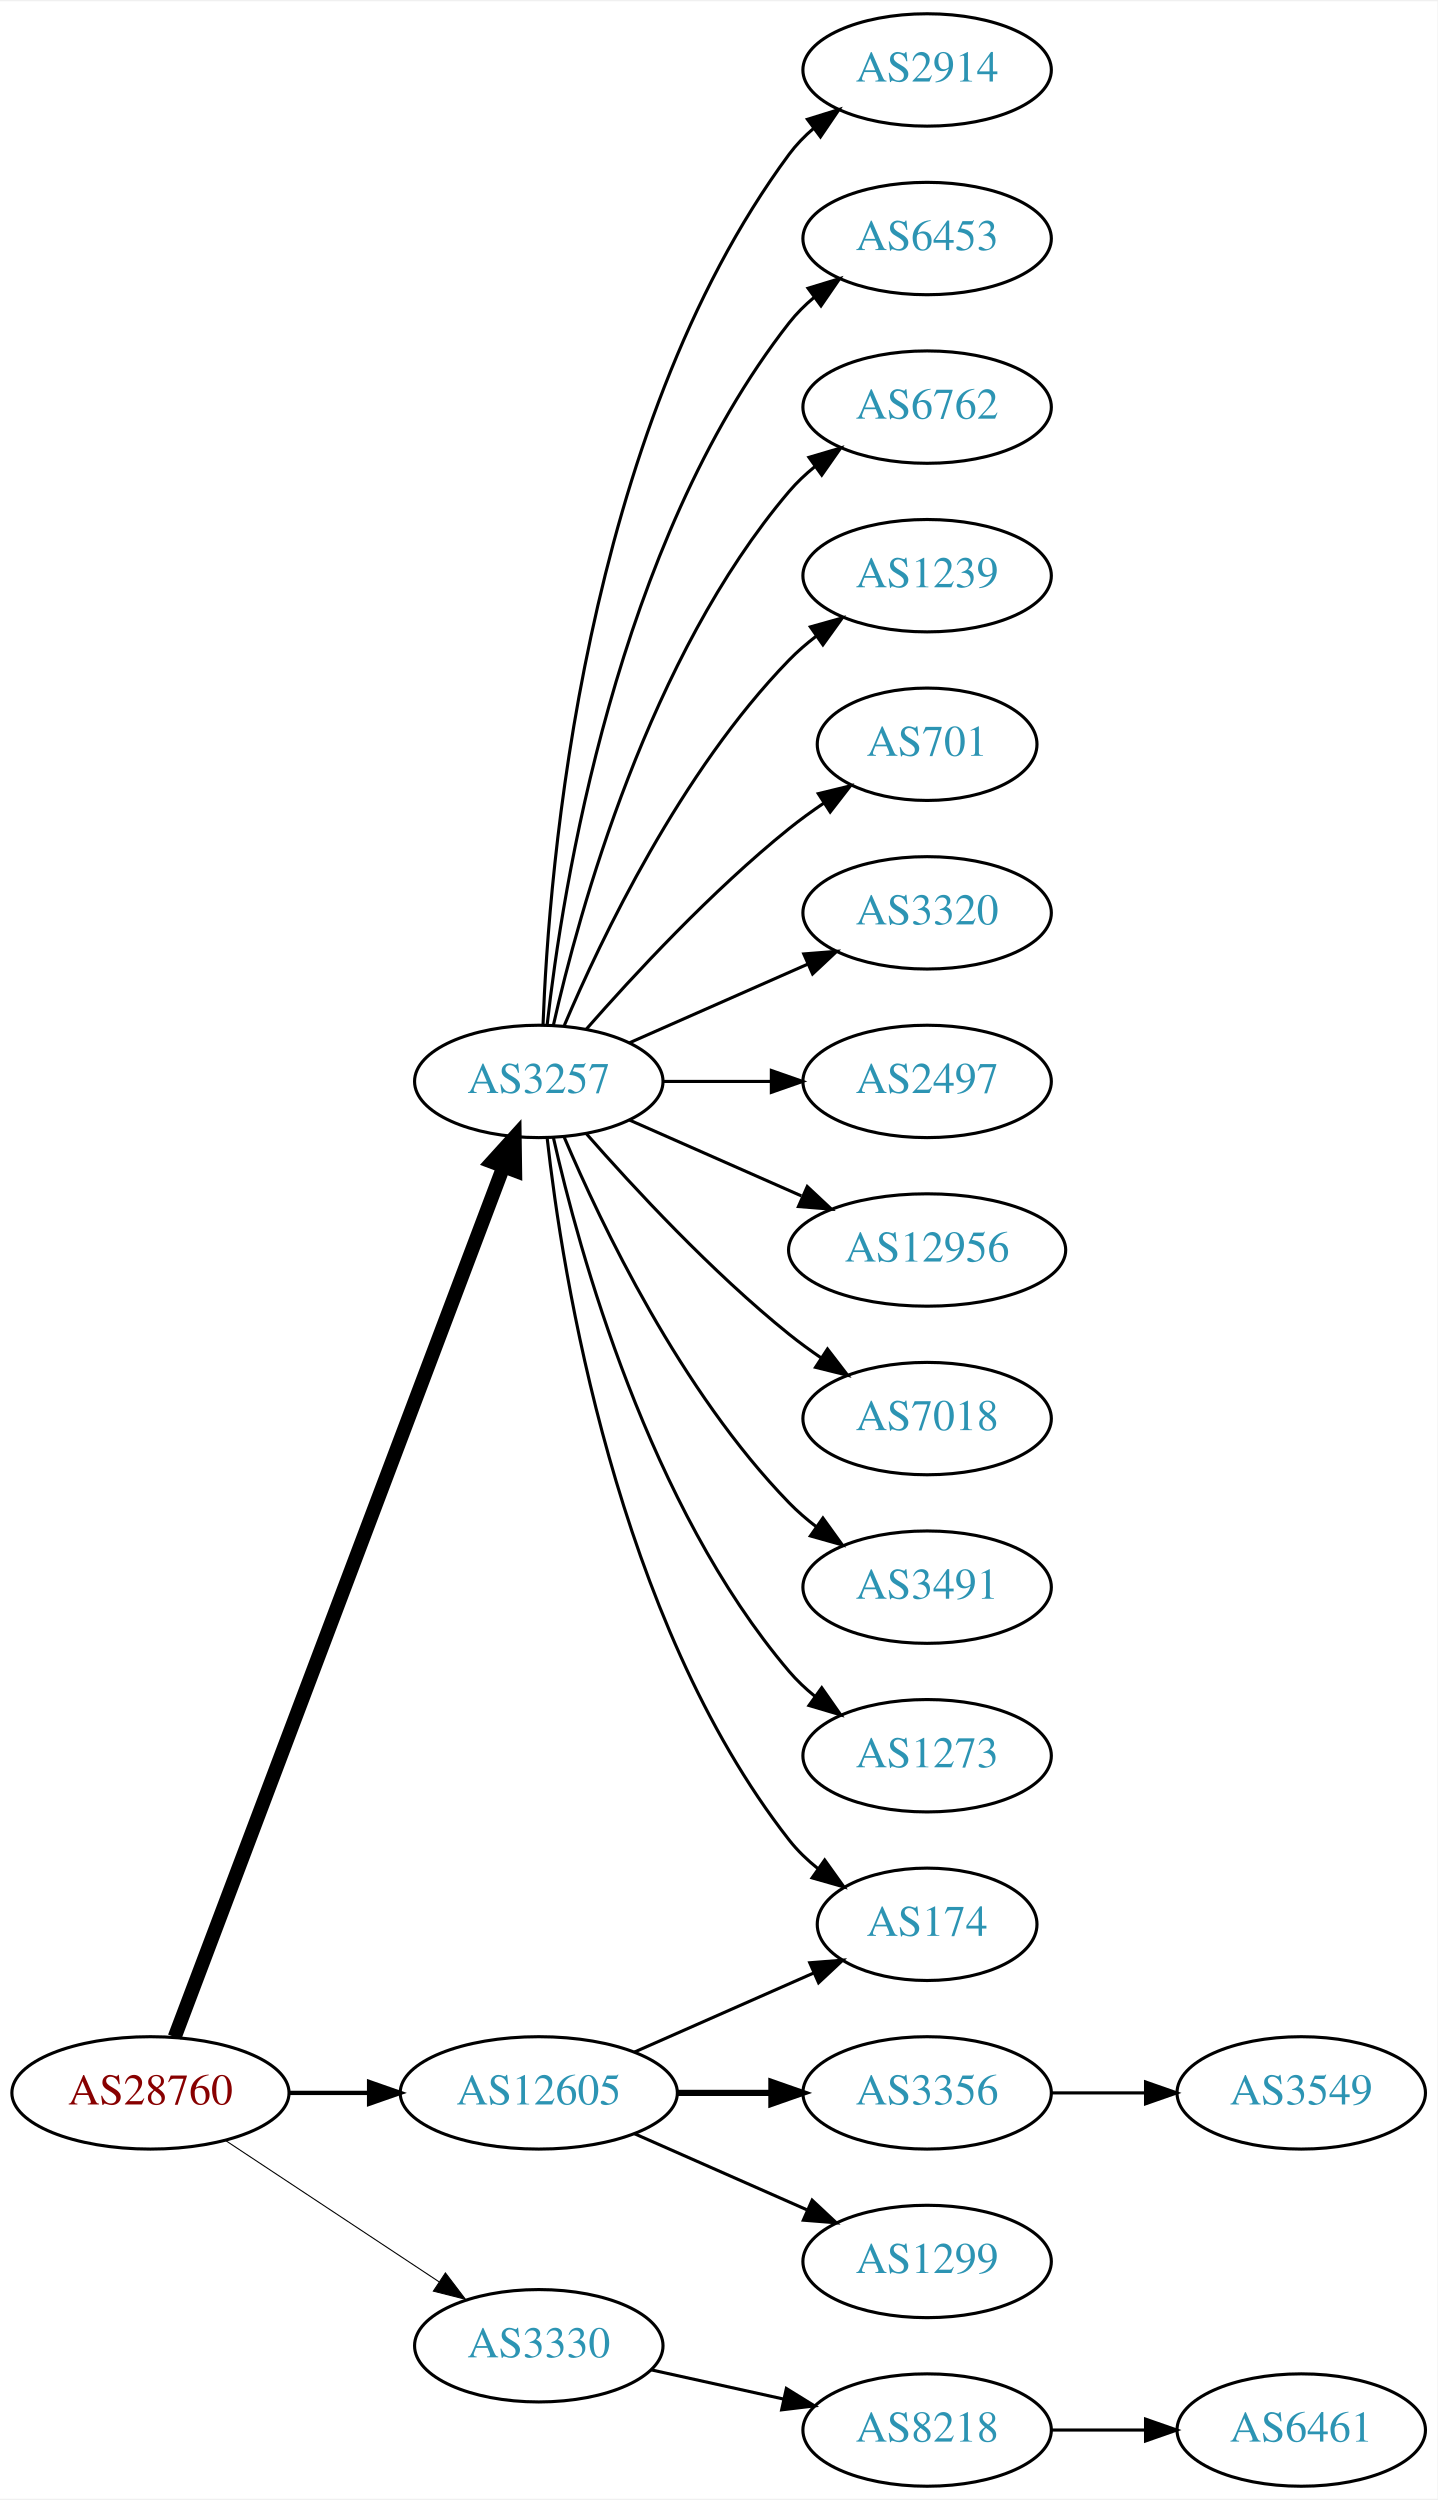
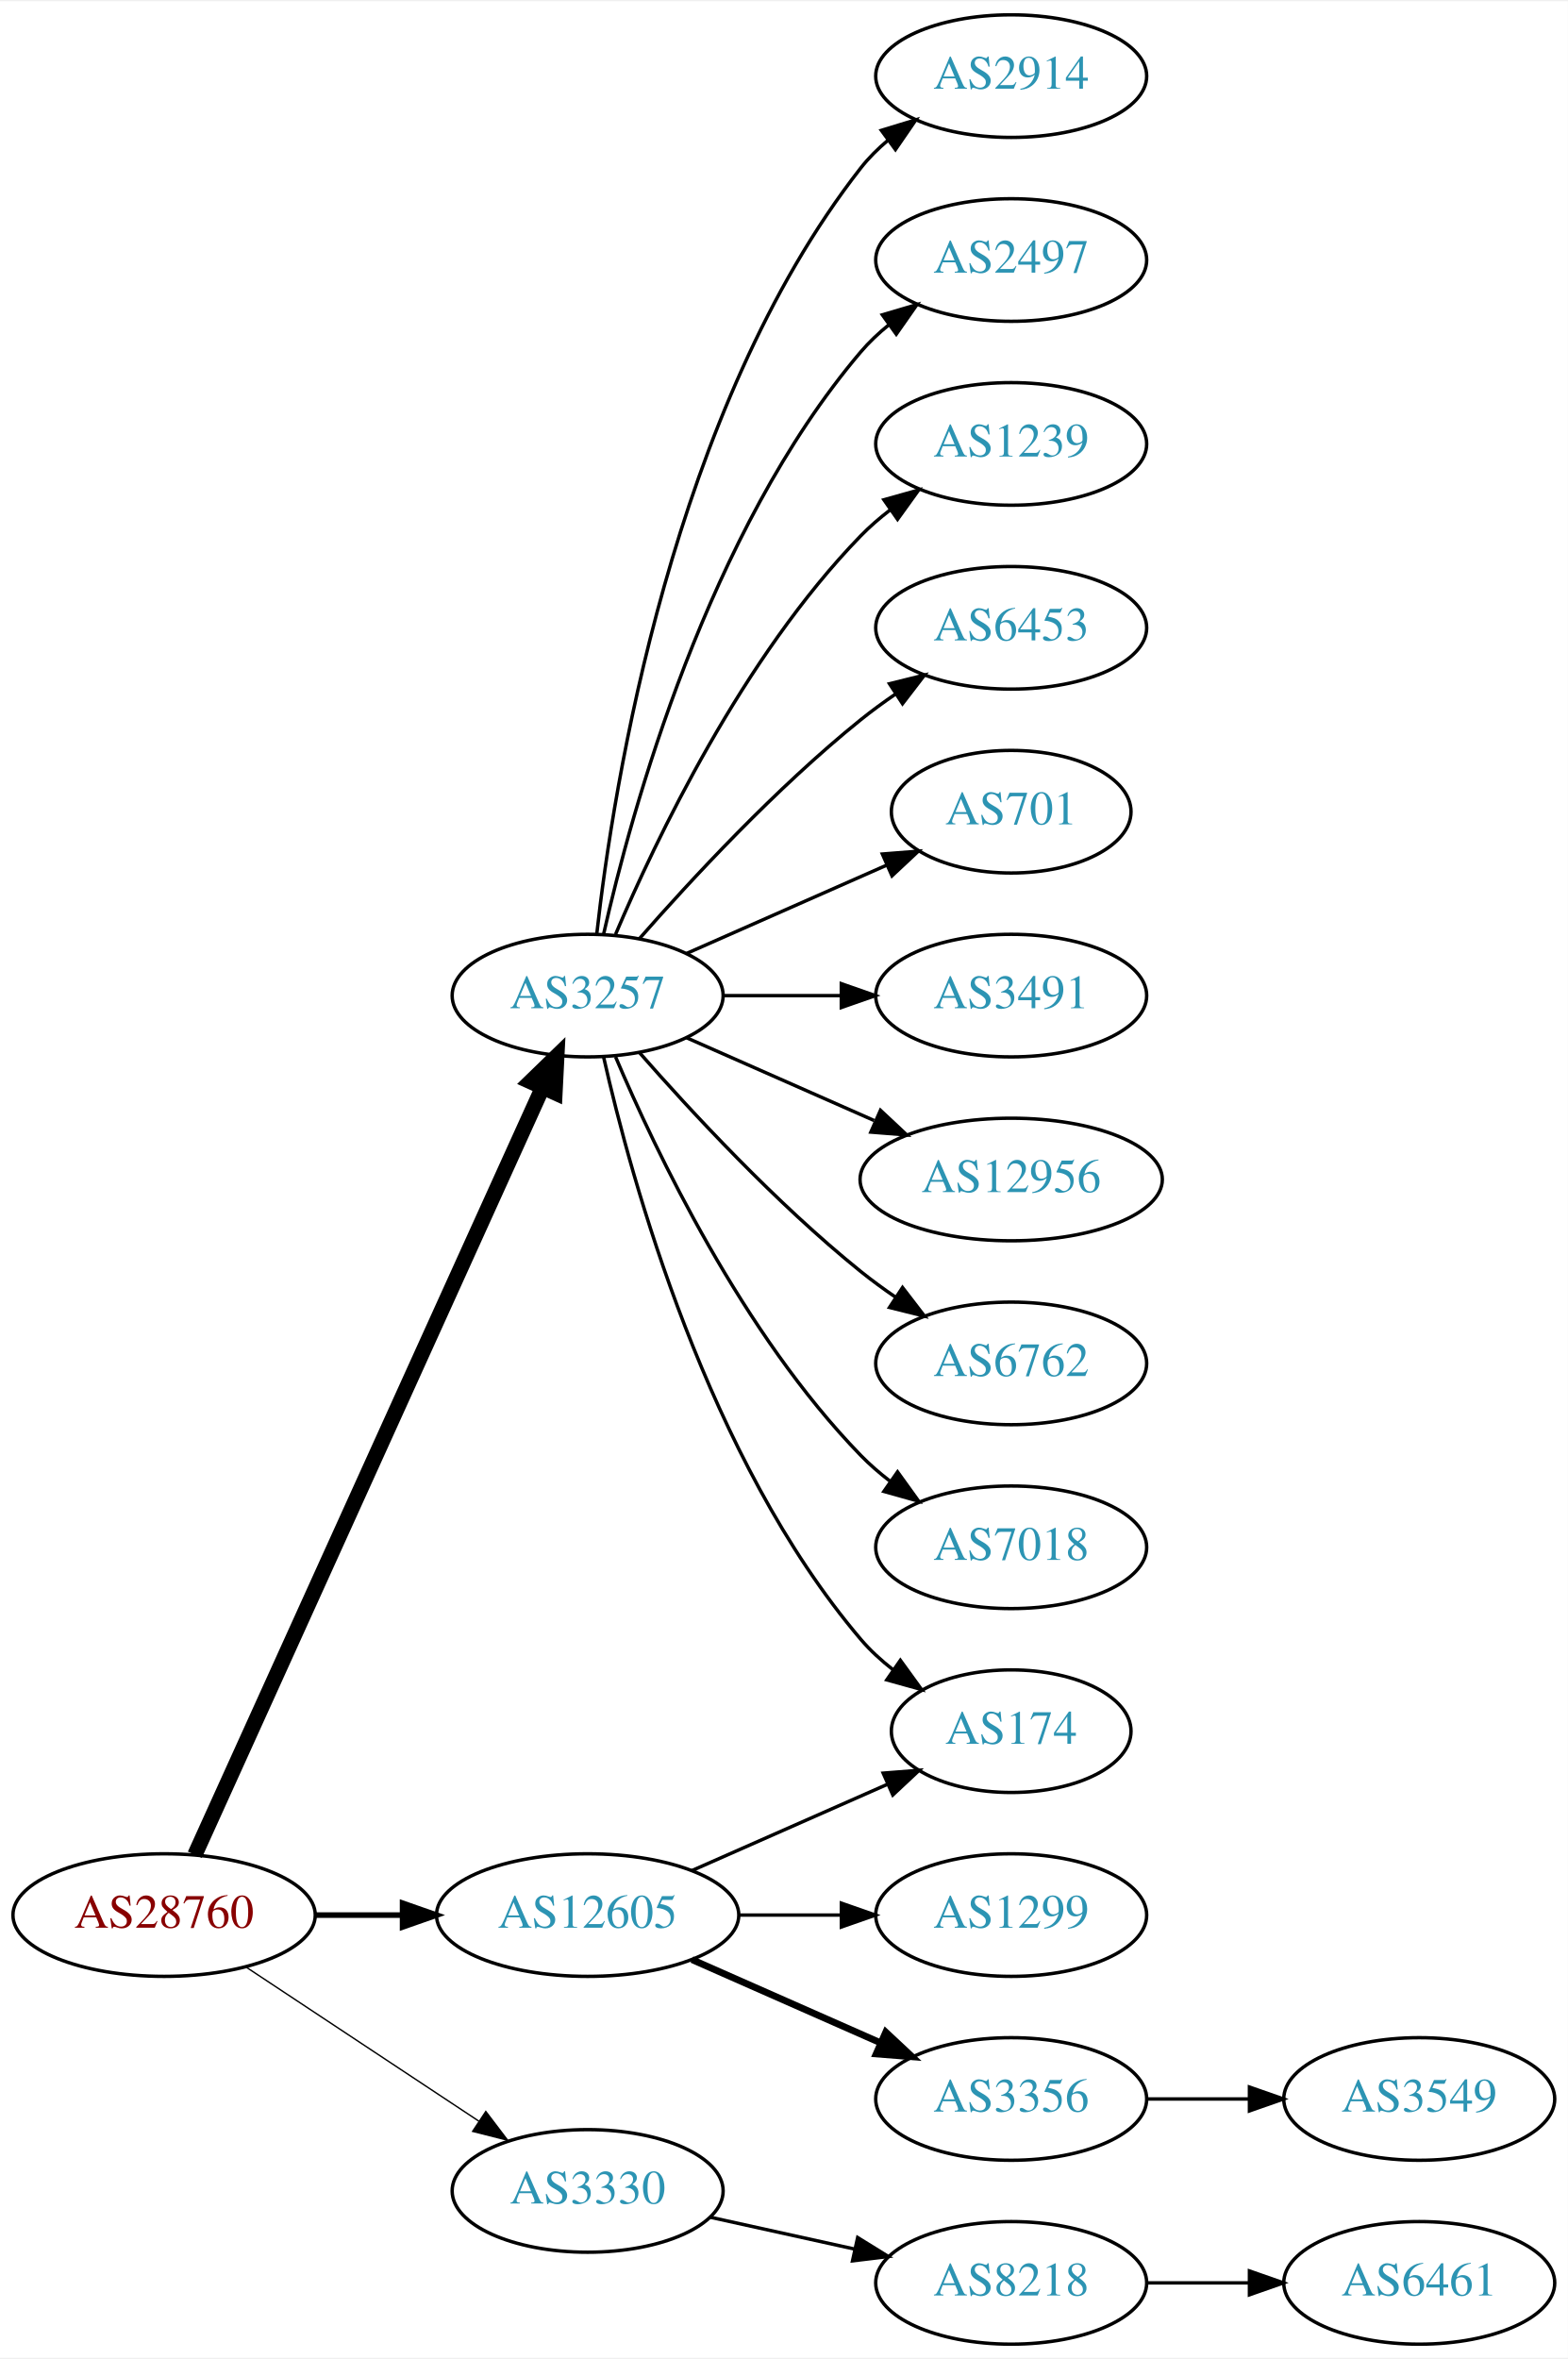
- <svg xmlns="http://www.w3.org/2000/svg" xmlns:xlink="http://www.w3.org/1999/xlink" width="460pt" height="800pt" viewBox="0.00 0.00 460.47 800.00">
-   <g id="graph0" class="graph" transform="scale(1 1) rotate(0) translate(4 796)">
-     <polygon fill="white" stroke="none" points="-4,4 -4,-796 456.469,-796 456.469,4 -4,4" />
+ <svg xmlns="http://www.w3.org/2000/svg" xmlns:xlink="http://www.w3.org/1999/xlink" width="460pt" height="692pt" viewBox="0.00 0.00 460.47 692.00">
+   <g id="graph0" class="graph" transform="scale(1 1) rotate(0) translate(4 688)">
+     <polygon fill="white" stroke="none" points="-4,4 -4,-688 456.469,-688 456.469,4 -4,4" />
    <g id="node1" class="node">
      <g id="a_node1">
        <a xlink:href="/asn/28760" xlink:title="AS28760 ~ Schaerdingerstr. 35 [AT]">
          <ellipse fill="#ffffff" stroke="black" cx="44.196" cy="-126" rx="44.393" ry="18" />
          <text text-anchor="middle" x="44.196" y="-122.3" font-family="Times,serif" font-size="14.00" fill="#880000">AS28760</text>
        </a>
      </g>
    </g>
    <g id="node2" class="node">
      <g id="a_node2">
        <a xlink:href="/asn/3257" xlink:title="AS3257 ~ GTT [DE]">
-           <ellipse fill="#ffffff" stroke="black" cx="168.588" cy="-450" rx="39.794" ry="18" />
-           <text text-anchor="middle" x="168.588" y="-446.3" font-family="Times,serif" font-size="14.00" fill="#2c94b3">AS3257</text>
+           <ellipse fill="#ffffff" stroke="black" cx="168.588" cy="-396" rx="39.794" ry="18" />
+           <text text-anchor="middle" x="168.588" y="-392.3" font-family="Times,serif" font-size="14.00" fill="#2c94b3">AS3257</text>
        </a>
      </g>
    </g>
    <g id="edge1" class="edge">
-       <path fill="none" stroke="black" stroke-width="4.5" d="M51.951,-143.881C72.263,-197.651 132.884,-358.129 157.264,-422.67" />
-       <polygon fill="black" stroke="black" stroke-width="4.5" points="153.637,-424.211 160.854,-432.174 161.004,-421.428 153.637,-424.211" />
+       <path fill="none" stroke="black" stroke-width="4.5" d="M53.227,-143.715C74.147,-189.867 130.43,-314.028 155.386,-369.082" />
+       <polygon fill="black" stroke="black" stroke-width="4.5" points="151.813,-370.737 159.528,-378.219 158.986,-367.486 151.813,-370.737" />
    </g>
    <g id="node3" class="node">
      <g id="a_node3">
        <a xlink:href="/asn/3330" xlink:title="AS3330 ~ Vienna, Austria [AT]">
          <ellipse fill="#ffffff" stroke="black" cx="168.588" cy="-45" rx="39.794" ry="18" />
          <text text-anchor="middle" x="168.588" y="-41.3" font-family="Times,serif" font-size="14.00" fill="#2c94b3">AS3330</text>
        </a>
      </g>
    </g>
    <g id="edge2" class="edge">
-       <path fill="none" stroke="black" stroke-width="0.346" d="M68.217,-110.765C87.571,-97.956 115.406,-79.534 136.696,-65.445" />
-       <polygon fill="black" stroke="black" stroke-width="0.346" points="138.676,-68.331 145.084,-59.894 134.813,-62.494 138.676,-68.331" />
+       <path fill="none" stroke="black" stroke-width="0.409" d="M68.217,-110.765C87.571,-97.956 115.406,-79.534 136.696,-65.445" />
+       <polygon fill="black" stroke="black" stroke-width="0.409" points="138.676,-68.331 145.084,-59.894 134.813,-62.494 138.676,-68.331" />
    </g>
    <g id="node4" class="node">
      <g id="a_node4">
        <a xlink:href="/asn/12605" xlink:title="AS12605 ~ Linz, Austria [AT]">
          <ellipse fill="#ffffff" stroke="black" cx="168.588" cy="-126" rx="44.393" ry="18" />
          <text text-anchor="middle" x="168.588" y="-122.3" font-family="Times,serif" font-size="14.00" fill="#2c94b3">AS12605</text>
        </a>
      </g>
    </g>
    <g id="edge3" class="edge">
-       <path fill="none" stroke="black" stroke-width="1.385" d="M88.692,-126C96.898,-126 105.569,-126 114.041,-126" />
-       <polygon fill="black" stroke="black" stroke-width="1.385" points="114.233,-129.5 124.233,-126 114.233,-122.5 114.233,-129.5" />
+       <path fill="none" stroke="black" stroke-width="1.636" d="M88.692,-126C96.898,-126 105.569,-126 114.041,-126" />
+       <polygon fill="black" stroke="black" stroke-width="1.636" points="114.233,-129.5 124.233,-126 114.233,-122.5 114.233,-129.5" />
    </g>
    <g id="node5" class="node">
      <g id="a_node5">
        <a xlink:href="/asn/2914" xlink:title="AS2914 ~ NTT America, Inc. [US]">
-           <ellipse fill="#ffffff" stroke="black" cx="292.98" cy="-774" rx="39.794" ry="18" />
-           <text text-anchor="middle" x="292.98" y="-770.3" font-family="Times,serif" font-size="14.00" fill="#2c94b3">AS2914</text>
+           <ellipse fill="#ffffff" stroke="black" cx="292.98" cy="-666" rx="39.794" ry="18" />
+           <text text-anchor="middle" x="292.98" y="-662.3" font-family="Times,serif" font-size="14.00" fill="#2c94b3">AS2914</text>
        </a>
      </g>
    </g>
    <g id="edge4" class="edge">
-       <path fill="none" stroke="black" d="M169.94,-467.993C171.766,-517.457 182.82,-657.73 248.784,-747 251.018,-750.023 253.701,-752.786 256.621,-755.293" />
-       <polygon fill="black" stroke="black" points="254.647,-758.186 264.765,-761.331 258.816,-752.563 254.647,-758.186" />
+       <path fill="none" stroke="black" d="M171.268,-414.129C176.098,-457.368 193.439,-568.216 248.784,-639 251.099,-641.961 253.836,-644.683 256.791,-647.164" />
+       <polygon fill="black" stroke="black" points="254.847,-650.078 264.982,-653.165 258.985,-644.432 254.847,-650.078" />
    </g>
    <g id="node6" class="node">
      <g id="a_node6">
-         <a xlink:href="/asn/6453" xlink:title="AS6453 ~ TATA COMMUNICATIONS (AMERICA) INC [US]">
-           <ellipse fill="#ffffff" stroke="black" cx="292.98" cy="-720" rx="39.794" ry="18" />
-           <text text-anchor="middle" x="292.98" y="-716.3" font-family="Times,serif" font-size="14.00" fill="#2c94b3">AS6453</text>
+         <a xlink:href="/asn/2497" xlink:title="AS2497 ~ Internet Initiative Japan Inc. [JP]">
+           <ellipse fill="#ffffff" stroke="black" cx="292.98" cy="-612" rx="39.794" ry="18" />
+           <text text-anchor="middle" x="292.98" y="-608.3" font-family="Times,serif" font-size="14.00" fill="#2c94b3">AS2497</text>
        </a>
      </g>
    </g>
    <g id="edge5" class="edge">
-       <path fill="none" stroke="black" d="M171.268,-468.129C176.098,-511.368 193.439,-622.216 248.784,-693 251.099,-695.961 253.836,-698.683 256.791,-701.164" />
-       <polygon fill="black" stroke="black" points="254.847,-704.078 264.982,-707.165 258.985,-698.432 254.847,-704.078" />
+       <path fill="none" stroke="black" d="M173.282,-414.075C181.422,-450.148 203.855,-532.14 248.784,-585 251.219,-587.864 254.035,-590.521 257.04,-592.961" />
+       <polygon fill="black" stroke="black" points="255.139,-595.905 265.3,-598.906 259.228,-590.224 255.139,-595.905" />
    </g>
    <g id="node7" class="node">
      <g id="a_node7">
-         <a xlink:href="/asn/6762" xlink:title="AS6762 ~ TELECOM ITALIA SPARKLE S.p.A. [IT]">
-           <ellipse fill="#ffffff" stroke="black" cx="292.98" cy="-666" rx="39.794" ry="18" />
-           <text text-anchor="middle" x="292.98" y="-662.3" font-family="Times,serif" font-size="14.00" fill="#2c94b3">AS6762</text>
+         <a xlink:href="/asn/1239" xlink:title="AS1239 ~ Sprint [US]">
+           <ellipse fill="#ffffff" stroke="black" cx="292.98" cy="-558" rx="39.794" ry="18" />
+           <text text-anchor="middle" x="292.98" y="-554.3" font-family="Times,serif" font-size="14.00" fill="#2c94b3">AS1239</text>
        </a>
      </g>
    </g>
    <g id="edge6" class="edge">
-       <path fill="none" stroke="black" d="M173.282,-468.075C181.422,-504.148 203.855,-586.14 248.784,-639 251.219,-641.864 254.035,-644.521 257.04,-646.961" />
-       <polygon fill="black" stroke="black" points="255.139,-649.905 265.3,-652.906 259.228,-644.224 255.139,-649.905" />
+       <path fill="none" stroke="black" d="M176.779,-413.975C188.546,-441.682 214.12,-495.348 248.784,-531 251.404,-533.695 254.345,-536.239 257.428,-538.608" />
+       <polygon fill="black" stroke="black" points="255.594,-541.597 265.796,-544.455 259.603,-535.859 255.594,-541.597" />
    </g>
    <g id="node8" class="node">
      <g id="a_node8">
-         <a xlink:href="/asn/1239" xlink:title="AS1239 ~ Sprint [US]">
-           <ellipse fill="#ffffff" stroke="black" cx="292.98" cy="-612" rx="39.794" ry="18" />
-           <text text-anchor="middle" x="292.98" y="-608.3" font-family="Times,serif" font-size="14.00" fill="#2c94b3">AS1239</text>
+         <a xlink:href="/asn/6453" xlink:title="AS6453 ~ TATA COMMUNICATIONS (AMERICA) INC [US]">
+           <ellipse fill="#ffffff" stroke="black" cx="292.98" cy="-504" rx="39.794" ry="18" />
+           <text text-anchor="middle" x="292.98" y="-500.3" font-family="Times,serif" font-size="14.00" fill="#2c94b3">AS6453</text>
        </a>
      </g>
    </g>
    <g id="edge7" class="edge">
-       <path fill="none" stroke="black" d="M176.779,-467.975C188.546,-495.682 214.12,-549.348 248.784,-585 251.404,-587.695 254.345,-590.239 257.428,-592.608" />
-       <polygon fill="black" stroke="black" points="255.594,-595.597 265.796,-598.455 259.603,-589.859 255.594,-595.597" />
+       <path fill="none" stroke="black" d="M183.74,-412.663C198.842,-429.894 223.963,-457.024 248.784,-477 252.04,-479.62 255.565,-482.192 259.149,-484.646" />
+       <polygon fill="black" stroke="black" points="257.237,-487.577 267.522,-490.121 261.068,-481.719 257.237,-487.577" />
    </g>
    <g id="node9" class="node">
      <g id="a_node9">
        <a xlink:href="/asn/701" xlink:title="AS701 ~ UUNET [US]">
-           <ellipse fill="#ffffff" stroke="black" cx="292.98" cy="-558" rx="35.194" ry="18" />
-           <text text-anchor="middle" x="292.98" y="-554.3" font-family="Times,serif" font-size="14.00" fill="#2c94b3">AS701</text>
+           <ellipse fill="#ffffff" stroke="black" cx="292.98" cy="-450" rx="35.194" ry="18" />
+           <text text-anchor="middle" x="292.98" y="-446.3" font-family="Times,serif" font-size="14.00" fill="#2c94b3">AS701</text>
        </a>
      </g>
    </g>
    <g id="edge8" class="edge">
-       <path fill="none" stroke="black" d="M183.74,-466.663C198.842,-483.894 223.963,-511.024 248.784,-531 252.289,-533.821 256.107,-536.587 259.975,-539.208" />
-       <polygon fill="black" stroke="black" points="258.126,-542.18 268.421,-544.682 261.933,-536.306 258.126,-542.18" />
+       <path fill="none" stroke="black" d="M197.667,-408.389C215.096,-416.078 237.653,-426.031 256.337,-434.274" />
+       <polygon fill="black" stroke="black" points="255.145,-437.573 265.707,-438.408 257.97,-431.169 255.145,-437.573" />
    </g>
    <g id="node10" class="node">
      <g id="a_node10">
-         <a xlink:href="/asn/3320" xlink:title="AS3320 ~ DTAG [DE]">
-           <ellipse fill="#ffffff" stroke="black" cx="292.98" cy="-504" rx="39.794" ry="18" />
-           <text text-anchor="middle" x="292.98" y="-500.3" font-family="Times,serif" font-size="14.00" fill="#2c94b3">AS3320</text>
+         <a xlink:href="/asn/3491" xlink:title="AS3491 ~ PCCW Global, Inc. [US]">
+           <ellipse fill="#ffffff" stroke="black" cx="292.98" cy="-396" rx="39.794" ry="18" />
+           <text text-anchor="middle" x="292.98" y="-392.3" font-family="Times,serif" font-size="14.00" fill="#2c94b3">AS3491</text>
        </a>
      </g>
    </g>
    <g id="edge9" class="edge">
-       <path fill="none" stroke="black" d="M197.667,-462.389C214.615,-469.866 236.413,-479.483 254.782,-487.588" />
-       <polygon fill="black" stroke="black" points="253.47,-490.834 264.032,-491.669 256.296,-484.43 253.47,-490.834" />
+       <path fill="none" stroke="black" d="M208.314,-396C219.252,-396 231.303,-396 242.769,-396" />
+       <polygon fill="black" stroke="black" points="243.087,-399.5 253.087,-396 243.087,-392.5 243.087,-399.5" />
    </g>
    <g id="node11" class="node">
      <g id="a_node11">
-         <a xlink:href="/asn/2497" xlink:title="AS2497 ~ Internet Initiative Japan Inc. [JP]">
-           <ellipse fill="#ffffff" stroke="black" cx="292.98" cy="-450" rx="39.794" ry="18" />
-           <text text-anchor="middle" x="292.98" y="-446.3" font-family="Times,serif" font-size="14.00" fill="#2c94b3">AS2497</text>
+         <a xlink:href="/asn/12956" xlink:title="AS12956 ~ TELXIUS [ES]">
+           <ellipse fill="#ffffff" stroke="black" cx="292.98" cy="-342" rx="44.393" ry="18" />
+           <text text-anchor="middle" x="292.98" y="-338.3" font-family="Times,serif" font-size="14.00" fill="#2c94b3">AS12956</text>
        </a>
      </g>
    </g>
    <g id="edge10" class="edge">
-       <path fill="none" stroke="black" d="M208.314,-450C219.252,-450 231.303,-450 242.769,-450" />
-       <polygon fill="black" stroke="black" points="243.087,-453.5 253.087,-450 243.087,-446.5 243.087,-453.5" />
+       <path fill="none" stroke="black" d="M197.667,-383.611C213.984,-376.413 234.794,-367.231 252.714,-359.325" />
+       <polygon fill="black" stroke="black" points="254.588,-362.323 262.325,-355.084 251.763,-355.919 254.588,-362.323" />
    </g>
    <g id="node12" class="node">
      <g id="a_node12">
-         <a xlink:href="/asn/12956" xlink:title="AS12956 ~ TELXIUS [ES]">
-           <ellipse fill="#ffffff" stroke="black" cx="292.98" cy="-396" rx="44.393" ry="18" />
-           <text text-anchor="middle" x="292.98" y="-392.3" font-family="Times,serif" font-size="14.00" fill="#2c94b3">AS12956</text>
+         <a xlink:href="/asn/6762" xlink:title="AS6762 ~ TELECOM ITALIA SPARKLE S.p.A. [IT]">
+           <ellipse fill="#ffffff" stroke="black" cx="292.98" cy="-288" rx="39.794" ry="18" />
+           <text text-anchor="middle" x="292.98" y="-284.3" font-family="Times,serif" font-size="14.00" fill="#2c94b3">AS6762</text>
        </a>
      </g>
    </g>
    <g id="edge11" class="edge">
-       <path fill="none" stroke="black" d="M197.667,-437.611C213.984,-430.413 234.794,-421.231 252.714,-413.325" />
-       <polygon fill="black" stroke="black" points="254.588,-416.323 262.325,-409.084 251.763,-409.919 254.588,-416.323" />
+       <path fill="none" stroke="black" d="M183.74,-379.337C198.842,-362.106 223.963,-334.976 248.784,-315 252.04,-312.38 255.565,-309.808 259.149,-307.354" />
+       <polygon fill="black" stroke="black" points="261.068,-310.281 267.522,-301.879 257.237,-304.423 261.068,-310.281" />
    </g>
    <g id="node13" class="node">
      <g id="a_node13">
-         <a xlink:href="/asn/7018" xlink:title="AS7018 ~ AT&amp;T Services, Inc. [US]">
-           <ellipse fill="#ffffff" stroke="black" cx="292.98" cy="-342" rx="39.794" ry="18" />
-           <text text-anchor="middle" x="292.98" y="-338.3" font-family="Times,serif" font-size="14.00" fill="#2c94b3">AS7018</text>
-         </a>
-       </g>
-     </g>
-     <g id="edge12" class="edge">
-       <path fill="none" stroke="black" d="M183.74,-433.337C198.842,-416.106 223.963,-388.976 248.784,-369 252.04,-366.38 255.565,-363.808 259.149,-361.354" />
-       <polygon fill="black" stroke="black" points="261.068,-364.281 267.522,-355.879 257.237,-358.423 261.068,-364.281" />
-     </g>
-     <g id="node14" class="node">
-       <g id="a_node14">
-         <a xlink:href="/asn/3491" xlink:title="AS3491 ~ PCCW Global, Inc. [US]">
-           <ellipse fill="#ffffff" stroke="black" cx="292.98" cy="-288" rx="39.794" ry="18" />
-           <text text-anchor="middle" x="292.98" y="-284.3" font-family="Times,serif" font-size="14.00" fill="#2c94b3">AS3491</text>
-         </a>
-       </g>
-     </g>
-     <g id="edge13" class="edge">
-       <path fill="none" stroke="black" d="M176.779,-432.025C188.546,-404.318 214.12,-350.652 248.784,-315 251.404,-312.305 254.345,-309.761 257.428,-307.392" />
-       <polygon fill="black" stroke="black" points="259.603,-310.141 265.796,-301.545 255.594,-304.403 259.603,-310.141" />
-     </g>
-     <g id="node15" class="node">
-       <g id="a_node15">
        <a xlink:href="/asn/174" xlink:title="AS174 ~ Cogent Communications [US]">
          <ellipse fill="#ffffff" stroke="black" cx="292.98" cy="-180" rx="35.194" ry="18" />
          <text text-anchor="middle" x="292.98" y="-176.3" font-family="Times,serif" font-size="14.00" fill="#2c94b3">AS174</text>
        </a>
      </g>
    </g>
-     <g id="edge14" class="edge">
-       <path fill="none" stroke="black" d="M171.268,-431.871C176.098,-388.632 193.439,-277.784 248.784,-207 251.42,-203.63 254.601,-200.569 258.029,-197.821" />
-       <polygon fill="black" stroke="black" points="260.167,-200.597 266.331,-191.98 256.139,-194.872 260.167,-200.597" />
-     </g>
-     <g id="node16" class="node">
-       <g id="a_node16">
-         <a xlink:href="/asn/1273" xlink:title="AS1273 ~ Vodafone Group PLC [EU]">
+     <g id="edge12" class="edge">
+       <path fill="none" stroke="black" d="M173.282,-377.925C181.422,-341.852 203.855,-259.86 248.784,-207 251.555,-203.74 254.821,-200.748 258.296,-198.039" />
+       <polygon fill="black" stroke="black" points="260.432,-200.818 266.65,-192.239 256.44,-195.068 260.432,-200.818" />
+     </g>
+     <g id="node14" class="node">
+       <g id="a_node14">
+         <a xlink:href="/asn/7018" xlink:title="AS7018 ~ AT&amp;T Services, Inc. [US]">
          <ellipse fill="#ffffff" stroke="black" cx="292.98" cy="-234" rx="39.794" ry="18" />
-           <text text-anchor="middle" x="292.98" y="-230.3" font-family="Times,serif" font-size="14.00" fill="#2c94b3">AS1273</text>
-         </a>
-       </g>
-     </g>
-     <g id="edge15" class="edge">
-       <path fill="none" stroke="black" d="M173.282,-431.925C181.422,-395.852 203.855,-313.86 248.784,-261 251.219,-258.136 254.035,-255.479 257.04,-253.039" />
-       <polygon fill="black" stroke="black" points="259.228,-255.776 265.3,-247.094 255.139,-250.095 259.228,-255.776" />
-     </g>
-     <g id="node17" class="node">
-       <g id="a_node17">
+           <text text-anchor="middle" x="292.98" y="-230.3" font-family="Times,serif" font-size="14.00" fill="#2c94b3">AS7018</text>
+         </a>
+       </g>
+     </g>
+     <g id="edge13" class="edge">
+       <path fill="none" stroke="black" d="M176.779,-378.025C188.546,-350.318 214.12,-296.652 248.784,-261 251.404,-258.305 254.345,-255.761 257.428,-253.392" />
+       <polygon fill="black" stroke="black" points="259.603,-256.141 265.796,-247.545 255.594,-250.403 259.603,-256.141" />
+     </g>
+     <g id="node15" class="node">
+       <g id="a_node15">
        <a xlink:href="/asn/8218" xlink:title="AS8218 ~ legacy Neotelecoms [FR]">
          <ellipse fill="#ffffff" stroke="black" cx="292.98" cy="-18" rx="39.794" ry="18" />
          <text text-anchor="middle" x="292.98" y="-14.3" font-family="Times,serif" font-size="14.00" fill="#2c94b3">AS8218</text>
        </a>
      </g>
    </g>
-     <g id="edge16" class="edge">
+     <g id="edge14" class="edge">
      <path fill="none" stroke="black" d="M204.661,-37.263C217.848,-34.354 233.028,-31.005 246.994,-27.924" />
      <polygon fill="black" stroke="black" points="247.891,-31.31 256.903,-25.738 246.383,-24.475 247.891,-31.31" />
    </g>
-     <g id="edge19" class="edge">
+     <g id="edge16" class="edge">
      <path fill="none" stroke="black" d="M199.216,-139.072C216.487,-146.692 238.378,-156.35 256.556,-164.371" />
      <polygon fill="black" stroke="black" points="255.387,-167.68 265.949,-168.515 258.213,-161.276 255.387,-167.68" />
    </g>
-     <g id="node19" class="node">
-       <g id="a_node19">
-         <a xlink:href="/asn/3356" xlink:title="AS3356 ~ Level 3 Parent, LLC [US]">
+     <g id="node17" class="node">
+       <g id="a_node17">
+         <a xlink:href="/asn/1299" xlink:title="AS1299 ~ Telia Carrier [EU]">
          <ellipse fill="#ffffff" stroke="black" cx="292.98" cy="-126" rx="39.794" ry="18" />
-           <text text-anchor="middle" x="292.98" y="-122.3" font-family="Times,serif" font-size="14.00" fill="#2c94b3">AS3356</text>
-         </a>
-       </g>
-     </g>
-     <g id="edge18" class="edge">
-       <path fill="none" stroke="black" stroke-width="2" d="M213.084,-126C222.773,-126 233.11,-126 243.002,-126" />
-       <polygon fill="black" stroke="black" stroke-width="2" points="243.105,-129.5 253.105,-126 243.105,-122.5 243.105,-129.5" />
-     </g>
-     <g id="node20" class="node">
-       <g id="a_node20">
-         <a xlink:href="/asn/1299" xlink:title="AS1299 ~ Telia Carrier [EU]">
-           <ellipse fill="#ffffff" stroke="black" cx="292.98" cy="-72" rx="39.794" ry="18" />
-           <text text-anchor="middle" x="292.98" y="-68.3" font-family="Times,serif" font-size="14.00" fill="#2c94b3">AS1299</text>
-         </a>
-       </g>
-     </g>
-     <g id="edge20" class="edge">
-       <path fill="none" stroke="black" d="M199.216,-112.928C215.81,-105.607 236.67,-96.403 254.403,-88.579" />
-       <polygon fill="black" stroke="black" points="256.151,-91.634 263.887,-84.395 253.325,-85.23 256.151,-91.634" />
+           <text text-anchor="middle" x="292.98" y="-122.3" font-family="Times,serif" font-size="14.00" fill="#2c94b3">AS1299</text>
+         </a>
+       </g>
+     </g>
+     <g id="edge17" class="edge">
+       <path fill="none" stroke="black" d="M213.084,-126C222.773,-126 233.11,-126 243.002,-126" />
+       <polygon fill="black" stroke="black" points="243.105,-129.5 253.105,-126 243.105,-122.5 243.105,-129.5" />
    </g>
    <g id="node18" class="node">
      <g id="a_node18">
+         <a xlink:href="/asn/3356" xlink:title="AS3356 ~ Level 3 Parent, LLC [US]">
+           <ellipse fill="#ffffff" stroke="black" cx="292.98" cy="-72" rx="39.794" ry="18" />
+           <text text-anchor="middle" x="292.98" y="-68.3" font-family="Times,serif" font-size="14.00" fill="#2c94b3">AS3356</text>
+         </a>
+       </g>
+     </g>
+     <g id="edge18" class="edge">
+       <path fill="none" stroke="black" stroke-width="2" d="M199.216,-112.928C215.81,-105.607 236.67,-96.403 254.403,-88.579" />
+       <polygon fill="black" stroke="black" stroke-width="2" points="256.151,-91.634 263.887,-84.395 253.325,-85.23 256.151,-91.634" />
+     </g>
+     <g id="node16" class="node">
+       <g id="a_node16">
        <a xlink:href="/asn/6461" xlink:title="AS6461 ~ Zayo Bandwidth [US]">
          <ellipse fill="#ffffff" stroke="black" cx="412.823" cy="-18" rx="39.794" ry="18" />
          <text text-anchor="middle" x="412.823" y="-14.3" font-family="Times,serif" font-size="14.00" fill="#2c94b3">AS6461</text>
        </a>
      </g>
    </g>
-     <g id="edge17" class="edge">
+     <g id="edge15" class="edge">
      <path fill="none" stroke="black" d="M332.893,-18C342.446,-18 352.796,-18 362.759,-18" />
      <polygon fill="black" stroke="black" points="362.951,-21.5 372.951,-18 362.951,-14.5 362.951,-21.5" />
    </g>
-     <g id="node21" class="node">
-       <g id="a_node21">
+     <g id="node19" class="node">
+       <g id="a_node19">
        <a xlink:href="/asn/3549" xlink:title="AS3549 ~ Level 3 Parent, LLC [US]">
-           <ellipse fill="#ffffff" stroke="black" cx="412.823" cy="-126" rx="39.794" ry="18" />
-           <text text-anchor="middle" x="412.823" y="-122.3" font-family="Times,serif" font-size="14.00" fill="#2c94b3">AS3549</text>
-         </a>
-       </g>
-     </g>
-     <g id="edge21" class="edge">
-       <path fill="none" stroke="black" d="M332.893,-126C342.446,-126 352.796,-126 362.759,-126" />
-       <polygon fill="black" stroke="black" points="362.951,-129.5 372.951,-126 362.951,-122.5 362.951,-129.5" />
+           <ellipse fill="#ffffff" stroke="black" cx="412.823" cy="-72" rx="39.794" ry="18" />
+           <text text-anchor="middle" x="412.823" y="-68.3" font-family="Times,serif" font-size="14.00" fill="#2c94b3">AS3549</text>
+         </a>
+       </g>
+     </g>
+     <g id="edge19" class="edge">
+       <path fill="none" stroke="black" d="M332.893,-72C342.446,-72 352.796,-72 362.759,-72" />
+       <polygon fill="black" stroke="black" points="362.951,-75.5 372.951,-72 362.951,-68.5 362.951,-75.5" />
    </g>
  </g>
</svg>
